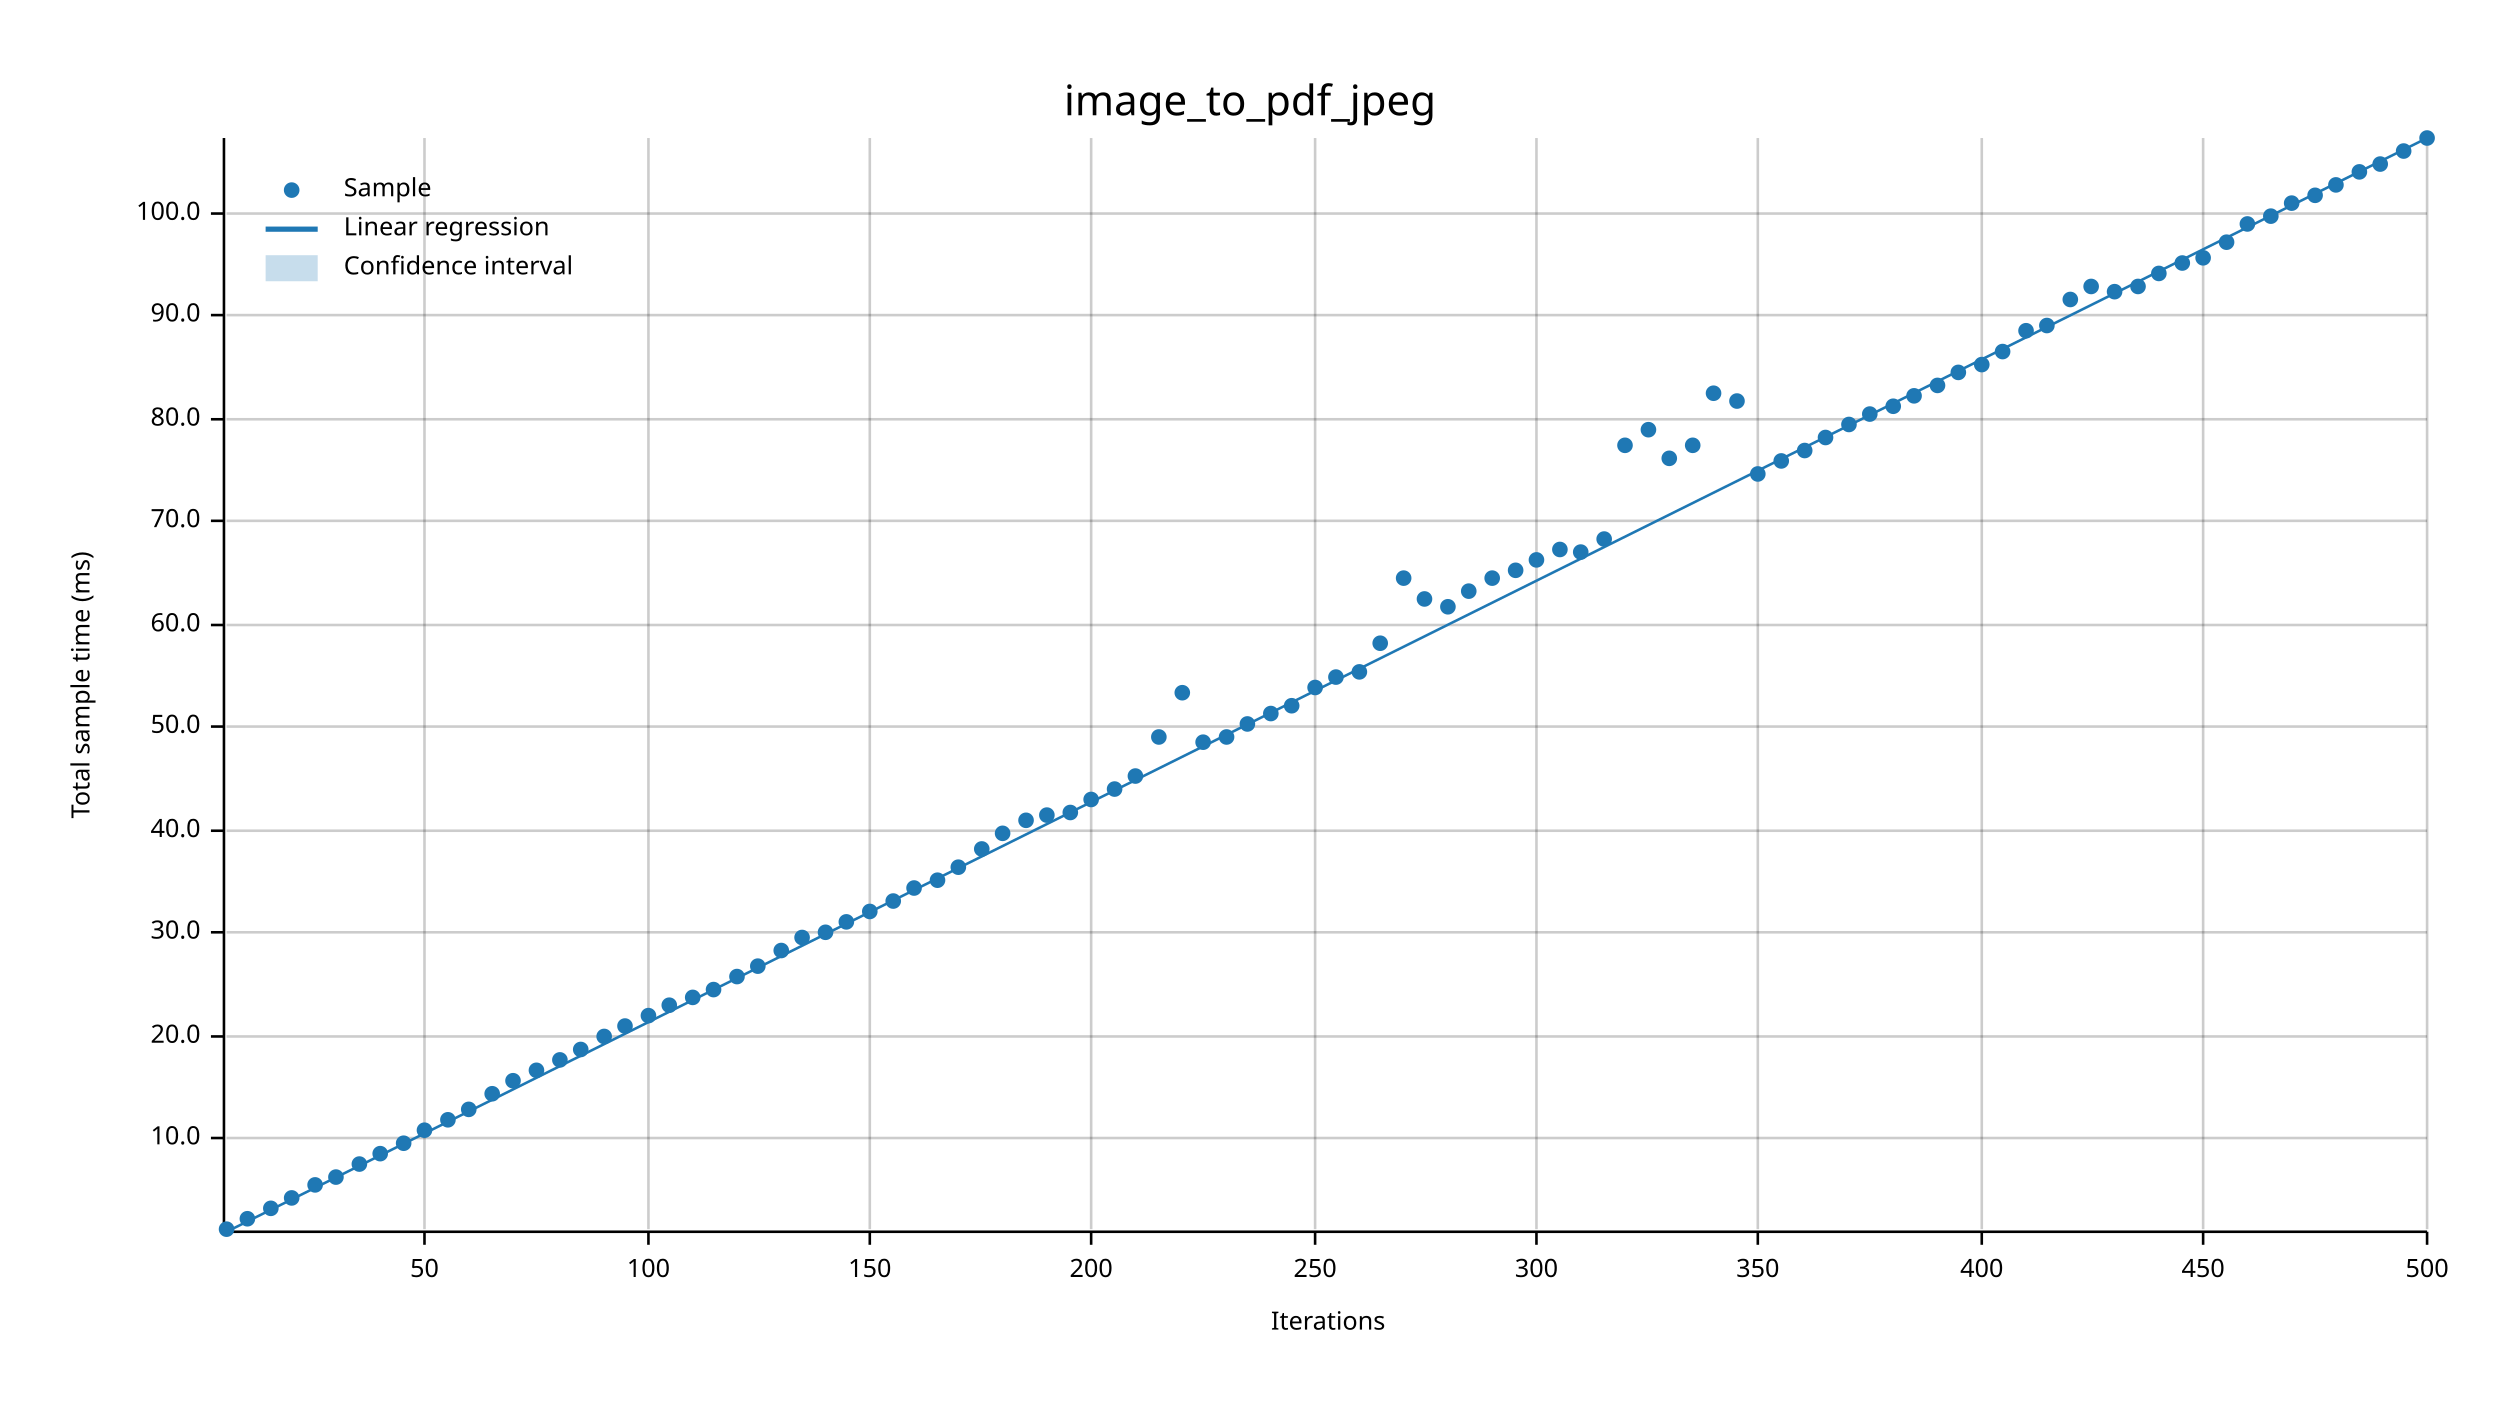
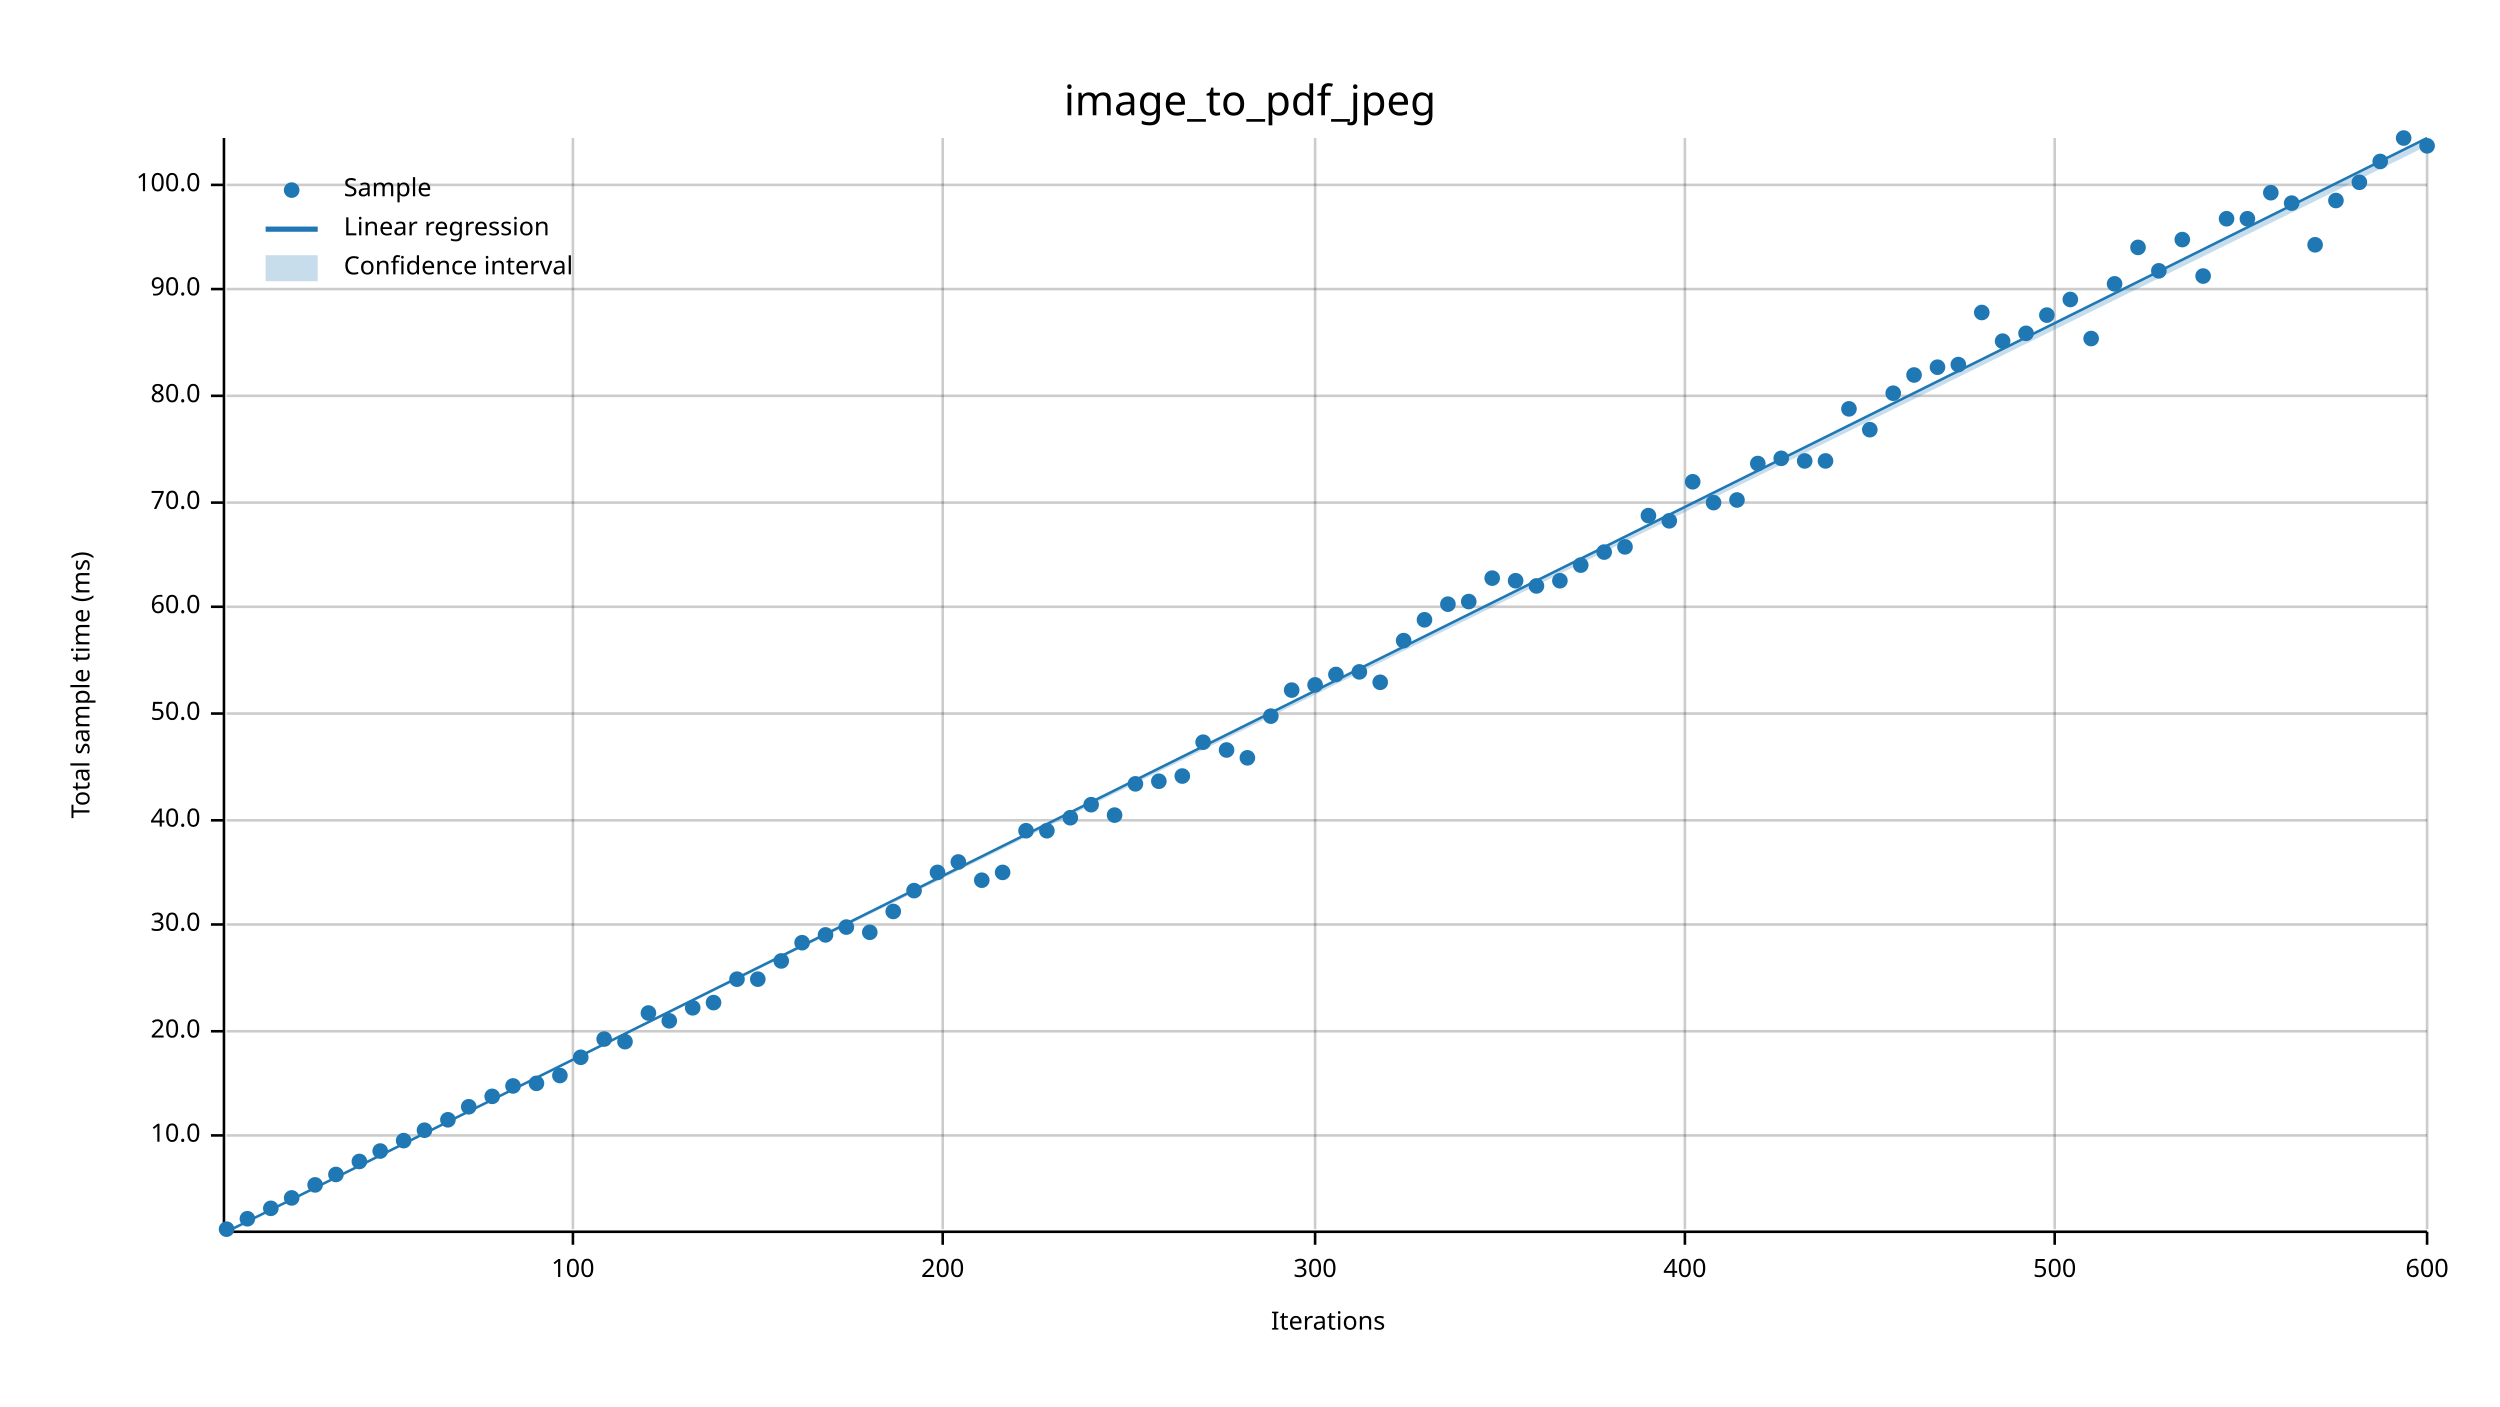
<svg xmlns="http://www.w3.org/2000/svg" width="960" height="540" viewBox="0 0 960 540">
  <text x="480" y="32" dy="0.76em" text-anchor="middle" font-family="sans-serif" font-size="16.129" opacity="1" fill="#000000">
image_to_pdf_jpeg
</text>
  <text x="27" y="263" dy="0.76em" text-anchor="middle" font-family="sans-serif" font-size="9.677" opacity="1" fill="#000000" transform="rotate(270, 27, 263)">
Total sample time (ms)
</text>
  <text x="510" y="513" dy="-0.5ex" text-anchor="middle" font-family="sans-serif" font-size="9.677" opacity="1" fill="#000000">
Iterations
</text>
-   <line opacity="0.2" stroke="#000000" stroke-width="1" x1="163" y1="472" x2="163" y2="53" />
-   <line opacity="0.2" stroke="#000000" stroke-width="1" x1="249" y1="472" x2="249" y2="53" />
-   <line opacity="0.2" stroke="#000000" stroke-width="1" x1="334" y1="472" x2="334" y2="53" />
-   <line opacity="0.2" stroke="#000000" stroke-width="1" x1="419" y1="472" x2="419" y2="53" />
+   <line opacity="0.2" stroke="#000000" stroke-width="1" x1="220" y1="472" x2="220" y2="53" />
+   <line opacity="0.2" stroke="#000000" stroke-width="1" x1="362" y1="472" x2="362" y2="53" />
  <line opacity="0.2" stroke="#000000" stroke-width="1" x1="505" y1="472" x2="505" y2="53" />
-   <line opacity="0.2" stroke="#000000" stroke-width="1" x1="590" y1="472" x2="590" y2="53" />
-   <line opacity="0.2" stroke="#000000" stroke-width="1" x1="675" y1="472" x2="675" y2="53" />
-   <line opacity="0.2" stroke="#000000" stroke-width="1" x1="761" y1="472" x2="761" y2="53" />
-   <line opacity="0.2" stroke="#000000" stroke-width="1" x1="846" y1="472" x2="846" y2="53" />
+   <line opacity="0.2" stroke="#000000" stroke-width="1" x1="647" y1="472" x2="647" y2="53" />
+   <line opacity="0.2" stroke="#000000" stroke-width="1" x1="789" y1="472" x2="789" y2="53" />
  <line opacity="0.2" stroke="#000000" stroke-width="1" x1="932" y1="472" x2="932" y2="53" />
-   <line opacity="0.2" stroke="#000000" stroke-width="1" x1="87" y1="437" x2="932" y2="437" />
-   <line opacity="0.2" stroke="#000000" stroke-width="1" x1="87" y1="398" x2="932" y2="398" />
-   <line opacity="0.2" stroke="#000000" stroke-width="1" x1="87" y1="358" x2="932" y2="358" />
-   <line opacity="0.2" stroke="#000000" stroke-width="1" x1="87" y1="319" x2="932" y2="319" />
-   <line opacity="0.2" stroke="#000000" stroke-width="1" x1="87" y1="279" x2="932" y2="279" />
-   <line opacity="0.2" stroke="#000000" stroke-width="1" x1="87" y1="240" x2="932" y2="240" />
-   <line opacity="0.2" stroke="#000000" stroke-width="1" x1="87" y1="200" x2="932" y2="200" />
-   <line opacity="0.2" stroke="#000000" stroke-width="1" x1="87" y1="161" x2="932" y2="161" />
-   <line opacity="0.2" stroke="#000000" stroke-width="1" x1="87" y1="121" x2="932" y2="121" />
-   <line opacity="0.2" stroke="#000000" stroke-width="1" x1="87" y1="82" x2="932" y2="82" />
+   <line opacity="0.2" stroke="#000000" stroke-width="1" x1="87" y1="436" x2="932" y2="436" />
+   <line opacity="0.2" stroke="#000000" stroke-width="1" x1="87" y1="396" x2="932" y2="396" />
+   <line opacity="0.2" stroke="#000000" stroke-width="1" x1="87" y1="355" x2="932" y2="355" />
+   <line opacity="0.2" stroke="#000000" stroke-width="1" x1="87" y1="315" x2="932" y2="315" />
+   <line opacity="0.2" stroke="#000000" stroke-width="1" x1="87" y1="274" x2="932" y2="274" />
+   <line opacity="0.2" stroke="#000000" stroke-width="1" x1="87" y1="233" x2="932" y2="233" />
+   <line opacity="0.2" stroke="#000000" stroke-width="1" x1="87" y1="193" x2="932" y2="193" />
+   <line opacity="0.2" stroke="#000000" stroke-width="1" x1="87" y1="152" x2="932" y2="152" />
+   <line opacity="0.2" stroke="#000000" stroke-width="1" x1="87" y1="111" x2="932" y2="111" />
+   <line opacity="0.2" stroke="#000000" stroke-width="1" x1="87" y1="71" x2="932" y2="71" />
  <polyline fill="none" opacity="1" stroke="#000000" stroke-width="1" points="86,53 86,472 " />
-   <text x="77" y="437" dy="0.5ex" text-anchor="end" font-family="sans-serif" font-size="9.677" opacity="1" fill="#000000">
+   <text x="77" y="436" dy="0.5ex" text-anchor="end" font-family="sans-serif" font-size="9.677" opacity="1" fill="#000000">
10.0
</text>
-   <polyline fill="none" opacity="1" stroke="#000000" stroke-width="1" points="81,437 86,437 " />
-   <text x="77" y="398" dy="0.5ex" text-anchor="end" font-family="sans-serif" font-size="9.677" opacity="1" fill="#000000">
+   <polyline fill="none" opacity="1" stroke="#000000" stroke-width="1" points="81,436 86,436 " />
+   <text x="77" y="396" dy="0.5ex" text-anchor="end" font-family="sans-serif" font-size="9.677" opacity="1" fill="#000000">
20.0
</text>
-   <polyline fill="none" opacity="1" stroke="#000000" stroke-width="1" points="81,398 86,398 " />
-   <text x="77" y="358" dy="0.5ex" text-anchor="end" font-family="sans-serif" font-size="9.677" opacity="1" fill="#000000">
+   <polyline fill="none" opacity="1" stroke="#000000" stroke-width="1" points="81,396 86,396 " />
+   <text x="77" y="355" dy="0.5ex" text-anchor="end" font-family="sans-serif" font-size="9.677" opacity="1" fill="#000000">
30.0
</text>
-   <polyline fill="none" opacity="1" stroke="#000000" stroke-width="1" points="81,358 86,358 " />
-   <text x="77" y="319" dy="0.5ex" text-anchor="end" font-family="sans-serif" font-size="9.677" opacity="1" fill="#000000">
+   <polyline fill="none" opacity="1" stroke="#000000" stroke-width="1" points="81,355 86,355 " />
+   <text x="77" y="315" dy="0.5ex" text-anchor="end" font-family="sans-serif" font-size="9.677" opacity="1" fill="#000000">
40.0
</text>
-   <polyline fill="none" opacity="1" stroke="#000000" stroke-width="1" points="81,319 86,319 " />
-   <text x="77" y="279" dy="0.5ex" text-anchor="end" font-family="sans-serif" font-size="9.677" opacity="1" fill="#000000">
+   <polyline fill="none" opacity="1" stroke="#000000" stroke-width="1" points="81,315 86,315 " />
+   <text x="77" y="274" dy="0.5ex" text-anchor="end" font-family="sans-serif" font-size="9.677" opacity="1" fill="#000000">
50.0
</text>
-   <polyline fill="none" opacity="1" stroke="#000000" stroke-width="1" points="81,279 86,279 " />
-   <text x="77" y="240" dy="0.5ex" text-anchor="end" font-family="sans-serif" font-size="9.677" opacity="1" fill="#000000">
+   <polyline fill="none" opacity="1" stroke="#000000" stroke-width="1" points="81,274 86,274 " />
+   <text x="77" y="233" dy="0.5ex" text-anchor="end" font-family="sans-serif" font-size="9.677" opacity="1" fill="#000000">
60.0
</text>
-   <polyline fill="none" opacity="1" stroke="#000000" stroke-width="1" points="81,240 86,240 " />
-   <text x="77" y="200" dy="0.5ex" text-anchor="end" font-family="sans-serif" font-size="9.677" opacity="1" fill="#000000">
+   <polyline fill="none" opacity="1" stroke="#000000" stroke-width="1" points="81,233 86,233 " />
+   <text x="77" y="193" dy="0.5ex" text-anchor="end" font-family="sans-serif" font-size="9.677" opacity="1" fill="#000000">
70.0
</text>
-   <polyline fill="none" opacity="1" stroke="#000000" stroke-width="1" points="81,200 86,200 " />
-   <text x="77" y="161" dy="0.5ex" text-anchor="end" font-family="sans-serif" font-size="9.677" opacity="1" fill="#000000">
+   <polyline fill="none" opacity="1" stroke="#000000" stroke-width="1" points="81,193 86,193 " />
+   <text x="77" y="152" dy="0.5ex" text-anchor="end" font-family="sans-serif" font-size="9.677" opacity="1" fill="#000000">
80.0
</text>
-   <polyline fill="none" opacity="1" stroke="#000000" stroke-width="1" points="81,161 86,161 " />
-   <text x="77" y="121" dy="0.5ex" text-anchor="end" font-family="sans-serif" font-size="9.677" opacity="1" fill="#000000">
+   <polyline fill="none" opacity="1" stroke="#000000" stroke-width="1" points="81,152 86,152 " />
+   <text x="77" y="111" dy="0.5ex" text-anchor="end" font-family="sans-serif" font-size="9.677" opacity="1" fill="#000000">
90.0
</text>
-   <polyline fill="none" opacity="1" stroke="#000000" stroke-width="1" points="81,121 86,121 " />
-   <text x="77" y="82" dy="0.5ex" text-anchor="end" font-family="sans-serif" font-size="9.677" opacity="1" fill="#000000">
+   <polyline fill="none" opacity="1" stroke="#000000" stroke-width="1" points="81,111 86,111 " />
+   <text x="77" y="71" dy="0.5ex" text-anchor="end" font-family="sans-serif" font-size="9.677" opacity="1" fill="#000000">
100.0
</text>
-   <polyline fill="none" opacity="1" stroke="#000000" stroke-width="1" points="81,82 86,82 " />
+   <polyline fill="none" opacity="1" stroke="#000000" stroke-width="1" points="81,71 86,71 " />
  <polyline fill="none" opacity="1" stroke="#000000" stroke-width="1" points="87,473 932,473 " />
-   <text x="163" y="483" dy="0.76em" text-anchor="middle" font-family="sans-serif" font-size="9.677" opacity="1" fill="#000000">
- 50
- </text>
-   <polyline fill="none" opacity="1" stroke="#000000" stroke-width="1" points="163,473 163,478 " />
-   <text x="249" y="483" dy="0.76em" text-anchor="middle" font-family="sans-serif" font-size="9.677" opacity="1" fill="#000000">
+   <text x="220" y="483" dy="0.76em" text-anchor="middle" font-family="sans-serif" font-size="9.677" opacity="1" fill="#000000">
100
</text>
-   <polyline fill="none" opacity="1" stroke="#000000" stroke-width="1" points="249,473 249,478 " />
-   <text x="334" y="483" dy="0.76em" text-anchor="middle" font-family="sans-serif" font-size="9.677" opacity="1" fill="#000000">
- 150
- </text>
-   <polyline fill="none" opacity="1" stroke="#000000" stroke-width="1" points="334,473 334,478 " />
-   <text x="419" y="483" dy="0.76em" text-anchor="middle" font-family="sans-serif" font-size="9.677" opacity="1" fill="#000000">
+   <polyline fill="none" opacity="1" stroke="#000000" stroke-width="1" points="220,473 220,478 " />
+   <text x="362" y="483" dy="0.76em" text-anchor="middle" font-family="sans-serif" font-size="9.677" opacity="1" fill="#000000">
200
</text>
-   <polyline fill="none" opacity="1" stroke="#000000" stroke-width="1" points="419,473 419,478 " />
+   <polyline fill="none" opacity="1" stroke="#000000" stroke-width="1" points="362,473 362,478 " />
  <text x="505" y="483" dy="0.76em" text-anchor="middle" font-family="sans-serif" font-size="9.677" opacity="1" fill="#000000">
- 250
+ 300
</text>
  <polyline fill="none" opacity="1" stroke="#000000" stroke-width="1" points="505,473 505,478 " />
-   <text x="590" y="483" dy="0.76em" text-anchor="middle" font-family="sans-serif" font-size="9.677" opacity="1" fill="#000000">
- 300
- </text>
-   <polyline fill="none" opacity="1" stroke="#000000" stroke-width="1" points="590,473 590,478 " />
-   <text x="675" y="483" dy="0.76em" text-anchor="middle" font-family="sans-serif" font-size="9.677" opacity="1" fill="#000000">
- 350
- </text>
-   <polyline fill="none" opacity="1" stroke="#000000" stroke-width="1" points="675,473 675,478 " />
-   <text x="761" y="483" dy="0.76em" text-anchor="middle" font-family="sans-serif" font-size="9.677" opacity="1" fill="#000000">
+   <text x="647" y="483" dy="0.76em" text-anchor="middle" font-family="sans-serif" font-size="9.677" opacity="1" fill="#000000">
400
</text>
-   <polyline fill="none" opacity="1" stroke="#000000" stroke-width="1" points="761,473 761,478 " />
-   <text x="846" y="483" dy="0.76em" text-anchor="middle" font-family="sans-serif" font-size="9.677" opacity="1" fill="#000000">
- 450
- </text>
-   <polyline fill="none" opacity="1" stroke="#000000" stroke-width="1" points="846,473 846,478 " />
+   <polyline fill="none" opacity="1" stroke="#000000" stroke-width="1" points="647,473 647,478 " />
+   <text x="789" y="483" dy="0.76em" text-anchor="middle" font-family="sans-serif" font-size="9.677" opacity="1" fill="#000000">
+ 500
+ </text>
+   <polyline fill="none" opacity="1" stroke="#000000" stroke-width="1" points="789,473 789,478 " />
  <text x="932" y="483" dy="0.76em" text-anchor="middle" font-family="sans-serif" font-size="9.677" opacity="1" fill="#000000">
- 500
+ 600
</text>
  <polyline fill="none" opacity="1" stroke="#000000" stroke-width="1" points="932,473 932,478 " />
  <circle cx="87" cy="472" r="3" opacity="1" fill="#1F78B4" stroke="none" stroke-width="1" />
  <circle cx="95" cy="468" r="3" opacity="1" fill="#1F78B4" stroke="none" stroke-width="1" />
  <circle cx="104" cy="464" r="3" opacity="1" fill="#1F78B4" stroke="none" stroke-width="1" />
  <circle cx="112" cy="460" r="3" opacity="1" fill="#1F78B4" stroke="none" stroke-width="1" />
  <circle cx="121" cy="455" r="3" opacity="1" fill="#1F78B4" stroke="none" stroke-width="1" />
-   <circle cx="129" cy="452" r="3" opacity="1" fill="#1F78B4" stroke="none" stroke-width="1" />
-   <circle cx="138" cy="447" r="3" opacity="1" fill="#1F78B4" stroke="none" stroke-width="1" />
-   <circle cx="146" cy="443" r="3" opacity="1" fill="#1F78B4" stroke="none" stroke-width="1" />
-   <circle cx="155" cy="439" r="3" opacity="1" fill="#1F78B4" stroke="none" stroke-width="1" />
+   <circle cx="129" cy="451" r="3" opacity="1" fill="#1F78B4" stroke="none" stroke-width="1" />
+   <circle cx="138" cy="446" r="3" opacity="1" fill="#1F78B4" stroke="none" stroke-width="1" />
+   <circle cx="146" cy="442" r="3" opacity="1" fill="#1F78B4" stroke="none" stroke-width="1" />
+   <circle cx="155" cy="438" r="3" opacity="1" fill="#1F78B4" stroke="none" stroke-width="1" />
  <circle cx="163" cy="434" r="3" opacity="1" fill="#1F78B4" stroke="none" stroke-width="1" />
  <circle cx="172" cy="430" r="3" opacity="1" fill="#1F78B4" stroke="none" stroke-width="1" />
-   <circle cx="180" cy="426" r="3" opacity="1" fill="#1F78B4" stroke="none" stroke-width="1" />
-   <circle cx="189" cy="420" r="3" opacity="1" fill="#1F78B4" stroke="none" stroke-width="1" />
-   <circle cx="197" cy="415" r="3" opacity="1" fill="#1F78B4" stroke="none" stroke-width="1" />
-   <circle cx="206" cy="411" r="3" opacity="1" fill="#1F78B4" stroke="none" stroke-width="1" />
-   <circle cx="215" cy="407" r="3" opacity="1" fill="#1F78B4" stroke="none" stroke-width="1" />
-   <circle cx="223" cy="403" r="3" opacity="1" fill="#1F78B4" stroke="none" stroke-width="1" />
-   <circle cx="232" cy="398" r="3" opacity="1" fill="#1F78B4" stroke="none" stroke-width="1" />
-   <circle cx="240" cy="394" r="3" opacity="1" fill="#1F78B4" stroke="none" stroke-width="1" />
-   <circle cx="249" cy="390" r="3" opacity="1" fill="#1F78B4" stroke="none" stroke-width="1" />
-   <circle cx="257" cy="386" r="3" opacity="1" fill="#1F78B4" stroke="none" stroke-width="1" />
-   <circle cx="266" cy="383" r="3" opacity="1" fill="#1F78B4" stroke="none" stroke-width="1" />
-   <circle cx="274" cy="380" r="3" opacity="1" fill="#1F78B4" stroke="none" stroke-width="1" />
-   <circle cx="283" cy="375" r="3" opacity="1" fill="#1F78B4" stroke="none" stroke-width="1" />
-   <circle cx="291" cy="371" r="3" opacity="1" fill="#1F78B4" stroke="none" stroke-width="1" />
-   <circle cx="300" cy="365" r="3" opacity="1" fill="#1F78B4" stroke="none" stroke-width="1" />
-   <circle cx="308" cy="360" r="3" opacity="1" fill="#1F78B4" stroke="none" stroke-width="1" />
-   <circle cx="317" cy="358" r="3" opacity="1" fill="#1F78B4" stroke="none" stroke-width="1" />
-   <circle cx="325" cy="354" r="3" opacity="1" fill="#1F78B4" stroke="none" stroke-width="1" />
-   <circle cx="334" cy="350" r="3" opacity="1" fill="#1F78B4" stroke="none" stroke-width="1" />
-   <circle cx="343" cy="346" r="3" opacity="1" fill="#1F78B4" stroke="none" stroke-width="1" />
-   <circle cx="351" cy="341" r="3" opacity="1" fill="#1F78B4" stroke="none" stroke-width="1" />
-   <circle cx="360" cy="338" r="3" opacity="1" fill="#1F78B4" stroke="none" stroke-width="1" />
-   <circle cx="368" cy="333" r="3" opacity="1" fill="#1F78B4" stroke="none" stroke-width="1" />
-   <circle cx="377" cy="326" r="3" opacity="1" fill="#1F78B4" stroke="none" stroke-width="1" />
-   <circle cx="385" cy="320" r="3" opacity="1" fill="#1F78B4" stroke="none" stroke-width="1" />
-   <circle cx="394" cy="315" r="3" opacity="1" fill="#1F78B4" stroke="none" stroke-width="1" />
-   <circle cx="402" cy="313" r="3" opacity="1" fill="#1F78B4" stroke="none" stroke-width="1" />
-   <circle cx="411" cy="312" r="3" opacity="1" fill="#1F78B4" stroke="none" stroke-width="1" />
-   <circle cx="419" cy="307" r="3" opacity="1" fill="#1F78B4" stroke="none" stroke-width="1" />
-   <circle cx="428" cy="303" r="3" opacity="1" fill="#1F78B4" stroke="none" stroke-width="1" />
-   <circle cx="436" cy="298" r="3" opacity="1" fill="#1F78B4" stroke="none" stroke-width="1" />
-   <circle cx="445" cy="283" r="3" opacity="1" fill="#1F78B4" stroke="none" stroke-width="1" />
-   <circle cx="454" cy="266" r="3" opacity="1" fill="#1F78B4" stroke="none" stroke-width="1" />
+   <circle cx="180" cy="425" r="3" opacity="1" fill="#1F78B4" stroke="none" stroke-width="1" />
+   <circle cx="189" cy="421" r="3" opacity="1" fill="#1F78B4" stroke="none" stroke-width="1" />
+   <circle cx="197" cy="417" r="3" opacity="1" fill="#1F78B4" stroke="none" stroke-width="1" />
+   <circle cx="206" cy="416" r="3" opacity="1" fill="#1F78B4" stroke="none" stroke-width="1" />
+   <circle cx="215" cy="413" r="3" opacity="1" fill="#1F78B4" stroke="none" stroke-width="1" />
+   <circle cx="223" cy="406" r="3" opacity="1" fill="#1F78B4" stroke="none" stroke-width="1" />
+   <circle cx="232" cy="399" r="3" opacity="1" fill="#1F78B4" stroke="none" stroke-width="1" />
+   <circle cx="240" cy="400" r="3" opacity="1" fill="#1F78B4" stroke="none" stroke-width="1" />
+   <circle cx="249" cy="389" r="3" opacity="1" fill="#1F78B4" stroke="none" stroke-width="1" />
+   <circle cx="257" cy="392" r="3" opacity="1" fill="#1F78B4" stroke="none" stroke-width="1" />
+   <circle cx="266" cy="387" r="3" opacity="1" fill="#1F78B4" stroke="none" stroke-width="1" />
+   <circle cx="274" cy="385" r="3" opacity="1" fill="#1F78B4" stroke="none" stroke-width="1" />
+   <circle cx="283" cy="376" r="3" opacity="1" fill="#1F78B4" stroke="none" stroke-width="1" />
+   <circle cx="291" cy="376" r="3" opacity="1" fill="#1F78B4" stroke="none" stroke-width="1" />
+   <circle cx="300" cy="369" r="3" opacity="1" fill="#1F78B4" stroke="none" stroke-width="1" />
+   <circle cx="308" cy="362" r="3" opacity="1" fill="#1F78B4" stroke="none" stroke-width="1" />
+   <circle cx="317" cy="359" r="3" opacity="1" fill="#1F78B4" stroke="none" stroke-width="1" />
+   <circle cx="325" cy="356" r="3" opacity="1" fill="#1F78B4" stroke="none" stroke-width="1" />
+   <circle cx="334" cy="358" r="3" opacity="1" fill="#1F78B4" stroke="none" stroke-width="1" />
+   <circle cx="343" cy="350" r="3" opacity="1" fill="#1F78B4" stroke="none" stroke-width="1" />
+   <circle cx="351" cy="342" r="3" opacity="1" fill="#1F78B4" stroke="none" stroke-width="1" />
+   <circle cx="360" cy="335" r="3" opacity="1" fill="#1F78B4" stroke="none" stroke-width="1" />
+   <circle cx="368" cy="331" r="3" opacity="1" fill="#1F78B4" stroke="none" stroke-width="1" />
+   <circle cx="377" cy="338" r="3" opacity="1" fill="#1F78B4" stroke="none" stroke-width="1" />
+   <circle cx="385" cy="335" r="3" opacity="1" fill="#1F78B4" stroke="none" stroke-width="1" />
+   <circle cx="394" cy="319" r="3" opacity="1" fill="#1F78B4" stroke="none" stroke-width="1" />
+   <circle cx="402" cy="319" r="3" opacity="1" fill="#1F78B4" stroke="none" stroke-width="1" />
+   <circle cx="411" cy="314" r="3" opacity="1" fill="#1F78B4" stroke="none" stroke-width="1" />
+   <circle cx="419" cy="309" r="3" opacity="1" fill="#1F78B4" stroke="none" stroke-width="1" />
+   <circle cx="428" cy="313" r="3" opacity="1" fill="#1F78B4" stroke="none" stroke-width="1" />
+   <circle cx="436" cy="301" r="3" opacity="1" fill="#1F78B4" stroke="none" stroke-width="1" />
+   <circle cx="445" cy="300" r="3" opacity="1" fill="#1F78B4" stroke="none" stroke-width="1" />
+   <circle cx="454" cy="298" r="3" opacity="1" fill="#1F78B4" stroke="none" stroke-width="1" />
  <circle cx="462" cy="285" r="3" opacity="1" fill="#1F78B4" stroke="none" stroke-width="1" />
-   <circle cx="471" cy="283" r="3" opacity="1" fill="#1F78B4" stroke="none" stroke-width="1" />
-   <circle cx="479" cy="278" r="3" opacity="1" fill="#1F78B4" stroke="none" stroke-width="1" />
-   <circle cx="488" cy="274" r="3" opacity="1" fill="#1F78B4" stroke="none" stroke-width="1" />
-   <circle cx="496" cy="271" r="3" opacity="1" fill="#1F78B4" stroke="none" stroke-width="1" />
-   <circle cx="505" cy="264" r="3" opacity="1" fill="#1F78B4" stroke="none" stroke-width="1" />
-   <circle cx="513" cy="260" r="3" opacity="1" fill="#1F78B4" stroke="none" stroke-width="1" />
+   <circle cx="471" cy="288" r="3" opacity="1" fill="#1F78B4" stroke="none" stroke-width="1" />
+   <circle cx="479" cy="291" r="3" opacity="1" fill="#1F78B4" stroke="none" stroke-width="1" />
+   <circle cx="488" cy="275" r="3" opacity="1" fill="#1F78B4" stroke="none" stroke-width="1" />
+   <circle cx="496" cy="265" r="3" opacity="1" fill="#1F78B4" stroke="none" stroke-width="1" />
+   <circle cx="505" cy="263" r="3" opacity="1" fill="#1F78B4" stroke="none" stroke-width="1" />
+   <circle cx="513" cy="259" r="3" opacity="1" fill="#1F78B4" stroke="none" stroke-width="1" />
  <circle cx="522" cy="258" r="3" opacity="1" fill="#1F78B4" stroke="none" stroke-width="1" />
-   <circle cx="530" cy="247" r="3" opacity="1" fill="#1F78B4" stroke="none" stroke-width="1" />
-   <circle cx="539" cy="222" r="3" opacity="1" fill="#1F78B4" stroke="none" stroke-width="1" />
-   <circle cx="547" cy="230" r="3" opacity="1" fill="#1F78B4" stroke="none" stroke-width="1" />
-   <circle cx="556" cy="233" r="3" opacity="1" fill="#1F78B4" stroke="none" stroke-width="1" />
-   <circle cx="564" cy="227" r="3" opacity="1" fill="#1F78B4" stroke="none" stroke-width="1" />
+   <circle cx="530" cy="262" r="3" opacity="1" fill="#1F78B4" stroke="none" stroke-width="1" />
+   <circle cx="539" cy="246" r="3" opacity="1" fill="#1F78B4" stroke="none" stroke-width="1" />
+   <circle cx="547" cy="238" r="3" opacity="1" fill="#1F78B4" stroke="none" stroke-width="1" />
+   <circle cx="556" cy="232" r="3" opacity="1" fill="#1F78B4" stroke="none" stroke-width="1" />
+   <circle cx="564" cy="231" r="3" opacity="1" fill="#1F78B4" stroke="none" stroke-width="1" />
  <circle cx="573" cy="222" r="3" opacity="1" fill="#1F78B4" stroke="none" stroke-width="1" />
-   <circle cx="582" cy="219" r="3" opacity="1" fill="#1F78B4" stroke="none" stroke-width="1" />
-   <circle cx="590" cy="215" r="3" opacity="1" fill="#1F78B4" stroke="none" stroke-width="1" />
-   <circle cx="599" cy="211" r="3" opacity="1" fill="#1F78B4" stroke="none" stroke-width="1" />
-   <circle cx="607" cy="212" r="3" opacity="1" fill="#1F78B4" stroke="none" stroke-width="1" />
-   <circle cx="616" cy="207" r="3" opacity="1" fill="#1F78B4" stroke="none" stroke-width="1" />
-   <circle cx="624" cy="171" r="3" opacity="1" fill="#1F78B4" stroke="none" stroke-width="1" />
-   <circle cx="633" cy="165" r="3" opacity="1" fill="#1F78B4" stroke="none" stroke-width="1" />
-   <circle cx="641" cy="176" r="3" opacity="1" fill="#1F78B4" stroke="none" stroke-width="1" />
-   <circle cx="650" cy="171" r="3" opacity="1" fill="#1F78B4" stroke="none" stroke-width="1" />
-   <circle cx="658" cy="151" r="3" opacity="1" fill="#1F78B4" stroke="none" stroke-width="1" />
-   <circle cx="667" cy="154" r="3" opacity="1" fill="#1F78B4" stroke="none" stroke-width="1" />
-   <circle cx="675" cy="182" r="3" opacity="1" fill="#1F78B4" stroke="none" stroke-width="1" />
-   <circle cx="684" cy="177" r="3" opacity="1" fill="#1F78B4" stroke="none" stroke-width="1" />
-   <circle cx="693" cy="173" r="3" opacity="1" fill="#1F78B4" stroke="none" stroke-width="1" />
-   <circle cx="701" cy="168" r="3" opacity="1" fill="#1F78B4" stroke="none" stroke-width="1" />
-   <circle cx="710" cy="163" r="3" opacity="1" fill="#1F78B4" stroke="none" stroke-width="1" />
-   <circle cx="718" cy="159" r="3" opacity="1" fill="#1F78B4" stroke="none" stroke-width="1" />
-   <circle cx="727" cy="156" r="3" opacity="1" fill="#1F78B4" stroke="none" stroke-width="1" />
-   <circle cx="735" cy="152" r="3" opacity="1" fill="#1F78B4" stroke="none" stroke-width="1" />
-   <circle cx="744" cy="148" r="3" opacity="1" fill="#1F78B4" stroke="none" stroke-width="1" />
-   <circle cx="752" cy="143" r="3" opacity="1" fill="#1F78B4" stroke="none" stroke-width="1" />
-   <circle cx="761" cy="140" r="3" opacity="1" fill="#1F78B4" stroke="none" stroke-width="1" />
-   <circle cx="769" cy="135" r="3" opacity="1" fill="#1F78B4" stroke="none" stroke-width="1" />
-   <circle cx="778" cy="127" r="3" opacity="1" fill="#1F78B4" stroke="none" stroke-width="1" />
-   <circle cx="786" cy="125" r="3" opacity="1" fill="#1F78B4" stroke="none" stroke-width="1" />
+   <circle cx="582" cy="223" r="3" opacity="1" fill="#1F78B4" stroke="none" stroke-width="1" />
+   <circle cx="590" cy="225" r="3" opacity="1" fill="#1F78B4" stroke="none" stroke-width="1" />
+   <circle cx="599" cy="223" r="3" opacity="1" fill="#1F78B4" stroke="none" stroke-width="1" />
+   <circle cx="607" cy="217" r="3" opacity="1" fill="#1F78B4" stroke="none" stroke-width="1" />
+   <circle cx="616" cy="212" r="3" opacity="1" fill="#1F78B4" stroke="none" stroke-width="1" />
+   <circle cx="624" cy="210" r="3" opacity="1" fill="#1F78B4" stroke="none" stroke-width="1" />
+   <circle cx="633" cy="198" r="3" opacity="1" fill="#1F78B4" stroke="none" stroke-width="1" />
+   <circle cx="641" cy="200" r="3" opacity="1" fill="#1F78B4" stroke="none" stroke-width="1" />
+   <circle cx="650" cy="185" r="3" opacity="1" fill="#1F78B4" stroke="none" stroke-width="1" />
+   <circle cx="658" cy="193" r="3" opacity="1" fill="#1F78B4" stroke="none" stroke-width="1" />
+   <circle cx="667" cy="192" r="3" opacity="1" fill="#1F78B4" stroke="none" stroke-width="1" />
+   <circle cx="675" cy="178" r="3" opacity="1" fill="#1F78B4" stroke="none" stroke-width="1" />
+   <circle cx="684" cy="176" r="3" opacity="1" fill="#1F78B4" stroke="none" stroke-width="1" />
+   <circle cx="693" cy="177" r="3" opacity="1" fill="#1F78B4" stroke="none" stroke-width="1" />
+   <circle cx="701" cy="177" r="3" opacity="1" fill="#1F78B4" stroke="none" stroke-width="1" />
+   <circle cx="710" cy="157" r="3" opacity="1" fill="#1F78B4" stroke="none" stroke-width="1" />
+   <circle cx="718" cy="165" r="3" opacity="1" fill="#1F78B4" stroke="none" stroke-width="1" />
+   <circle cx="727" cy="151" r="3" opacity="1" fill="#1F78B4" stroke="none" stroke-width="1" />
+   <circle cx="735" cy="144" r="3" opacity="1" fill="#1F78B4" stroke="none" stroke-width="1" />
+   <circle cx="744" cy="141" r="3" opacity="1" fill="#1F78B4" stroke="none" stroke-width="1" />
+   <circle cx="752" cy="140" r="3" opacity="1" fill="#1F78B4" stroke="none" stroke-width="1" />
+   <circle cx="761" cy="120" r="3" opacity="1" fill="#1F78B4" stroke="none" stroke-width="1" />
+   <circle cx="769" cy="131" r="3" opacity="1" fill="#1F78B4" stroke="none" stroke-width="1" />
+   <circle cx="778" cy="128" r="3" opacity="1" fill="#1F78B4" stroke="none" stroke-width="1" />
+   <circle cx="786" cy="121" r="3" opacity="1" fill="#1F78B4" stroke="none" stroke-width="1" />
  <circle cx="795" cy="115" r="3" opacity="1" fill="#1F78B4" stroke="none" stroke-width="1" />
-   <circle cx="803" cy="110" r="3" opacity="1" fill="#1F78B4" stroke="none" stroke-width="1" />
-   <circle cx="812" cy="112" r="3" opacity="1" fill="#1F78B4" stroke="none" stroke-width="1" />
-   <circle cx="821" cy="110" r="3" opacity="1" fill="#1F78B4" stroke="none" stroke-width="1" />
-   <circle cx="829" cy="105" r="3" opacity="1" fill="#1F78B4" stroke="none" stroke-width="1" />
-   <circle cx="838" cy="101" r="3" opacity="1" fill="#1F78B4" stroke="none" stroke-width="1" />
-   <circle cx="846" cy="99" r="3" opacity="1" fill="#1F78B4" stroke="none" stroke-width="1" />
-   <circle cx="855" cy="93" r="3" opacity="1" fill="#1F78B4" stroke="none" stroke-width="1" />
-   <circle cx="863" cy="86" r="3" opacity="1" fill="#1F78B4" stroke="none" stroke-width="1" />
-   <circle cx="872" cy="83" r="3" opacity="1" fill="#1F78B4" stroke="none" stroke-width="1" />
+   <circle cx="803" cy="130" r="3" opacity="1" fill="#1F78B4" stroke="none" stroke-width="1" />
+   <circle cx="812" cy="109" r="3" opacity="1" fill="#1F78B4" stroke="none" stroke-width="1" />
+   <circle cx="821" cy="95" r="3" opacity="1" fill="#1F78B4" stroke="none" stroke-width="1" />
+   <circle cx="829" cy="104" r="3" opacity="1" fill="#1F78B4" stroke="none" stroke-width="1" />
+   <circle cx="838" cy="92" r="3" opacity="1" fill="#1F78B4" stroke="none" stroke-width="1" />
+   <circle cx="846" cy="106" r="3" opacity="1" fill="#1F78B4" stroke="none" stroke-width="1" />
+   <circle cx="855" cy="84" r="3" opacity="1" fill="#1F78B4" stroke="none" stroke-width="1" />
+   <circle cx="863" cy="84" r="3" opacity="1" fill="#1F78B4" stroke="none" stroke-width="1" />
+   <circle cx="872" cy="74" r="3" opacity="1" fill="#1F78B4" stroke="none" stroke-width="1" />
  <circle cx="880" cy="78" r="3" opacity="1" fill="#1F78B4" stroke="none" stroke-width="1" />
-   <circle cx="889" cy="75" r="3" opacity="1" fill="#1F78B4" stroke="none" stroke-width="1" />
-   <circle cx="897" cy="71" r="3" opacity="1" fill="#1F78B4" stroke="none" stroke-width="1" />
-   <circle cx="906" cy="66" r="3" opacity="1" fill="#1F78B4" stroke="none" stroke-width="1" />
-   <circle cx="914" cy="63" r="3" opacity="1" fill="#1F78B4" stroke="none" stroke-width="1" />
-   <circle cx="923" cy="58" r="3" opacity="1" fill="#1F78B4" stroke="none" stroke-width="1" />
-   <circle cx="932" cy="53" r="3" opacity="1" fill="#1F78B4" stroke="none" stroke-width="1" />
+   <circle cx="889" cy="94" r="3" opacity="1" fill="#1F78B4" stroke="none" stroke-width="1" />
+   <circle cx="897" cy="77" r="3" opacity="1" fill="#1F78B4" stroke="none" stroke-width="1" />
+   <circle cx="906" cy="70" r="3" opacity="1" fill="#1F78B4" stroke="none" stroke-width="1" />
+   <circle cx="914" cy="62" r="3" opacity="1" fill="#1F78B4" stroke="none" stroke-width="1" />
+   <circle cx="923" cy="53" r="3" opacity="1" fill="#1F78B4" stroke="none" stroke-width="1" />
+   <circle cx="932" cy="56" r="3" opacity="1" fill="#1F78B4" stroke="none" stroke-width="1" />
  <polyline fill="none" opacity="1" stroke="#1F78B4" stroke-width="1" points="87,473 932,53 " />
-   <polygon opacity="0.25" fill="#1F78B4" points="87,473 932,53 932,53 " />
+   <polygon opacity="0.25" fill="#1F78B4" points="87,473 932,56 932,53 " />
  <text x="132" y="68" dy="0.76em" text-anchor="start" font-family="sans-serif" font-size="9.677" opacity="1" fill="#000000">
Sample
</text>
  <text x="132" y="83" dy="0.76em" text-anchor="start" font-family="sans-serif" font-size="9.677" opacity="1" fill="#000000">
Linear regression
</text>
  <text x="132" y="98" dy="0.76em" text-anchor="start" font-family="sans-serif" font-size="9.677" opacity="1" fill="#000000">
Confidence interval
</text>
  <circle cx="112" cy="73" r="3" opacity="1" fill="#1F78B4" stroke="none" stroke-width="1" />
  <polyline fill="none" opacity="1" stroke="#1F78B4" stroke-width="2" points="102,88 122,88 " />
  <rect x="102" y="98" width="20" height="10" opacity="0.25" fill="#1F78B4" stroke="none" />
</svg>
